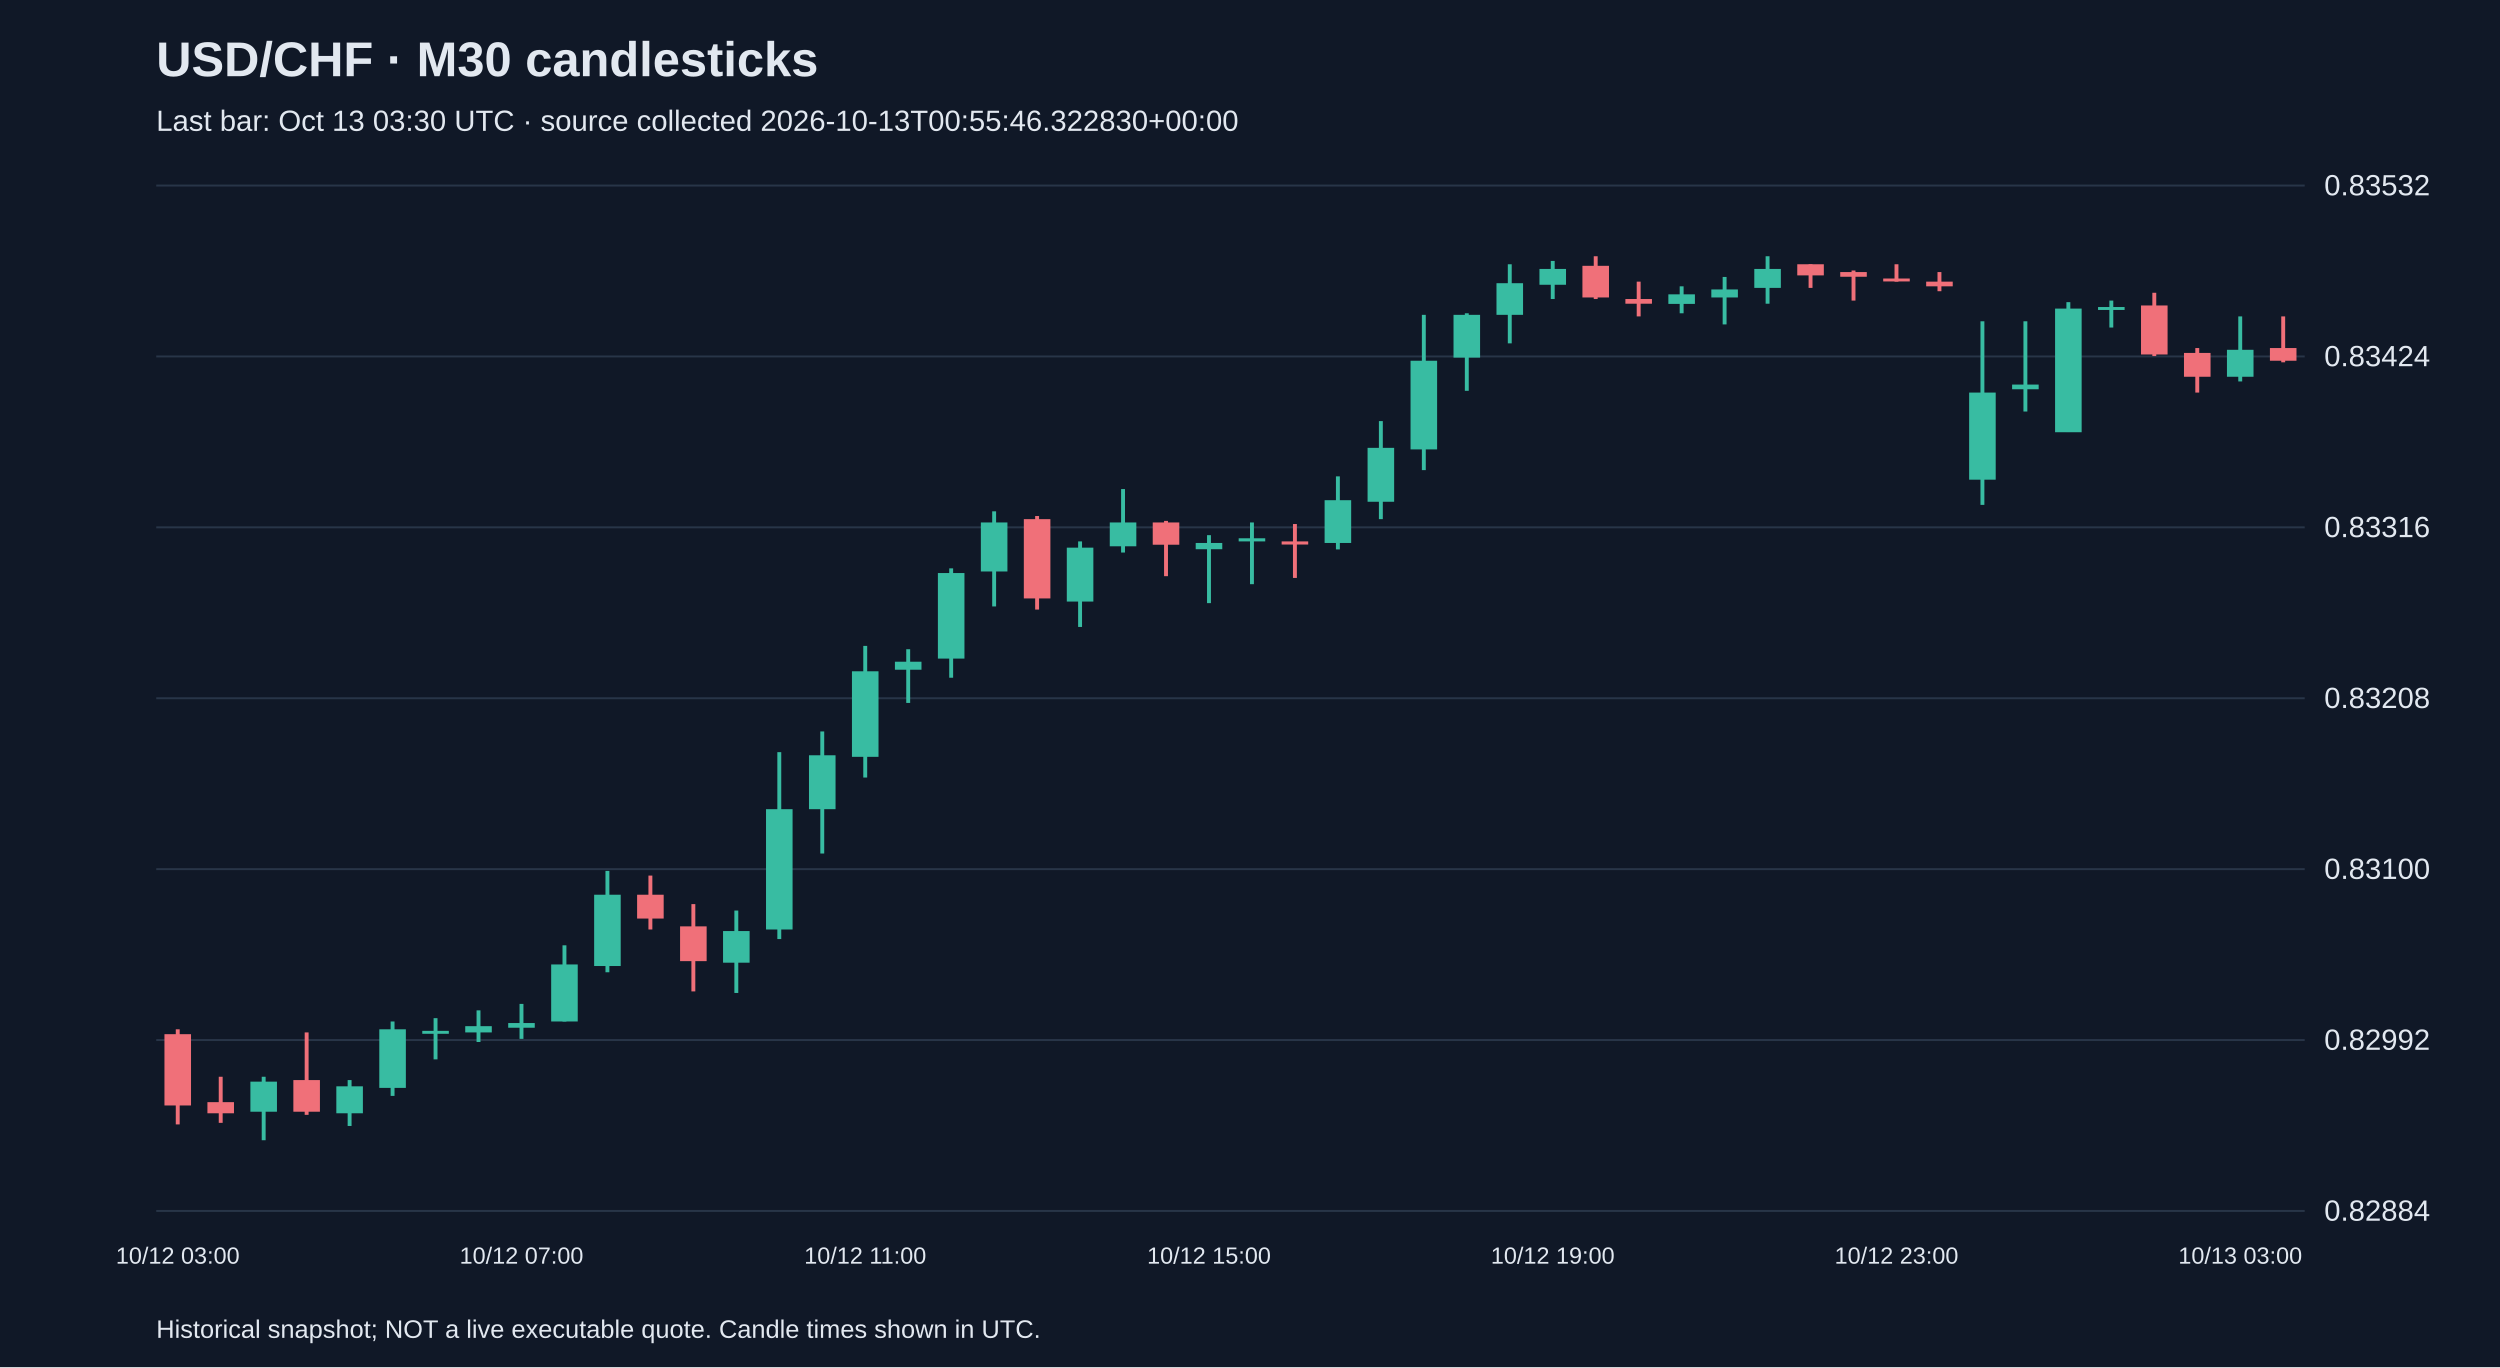
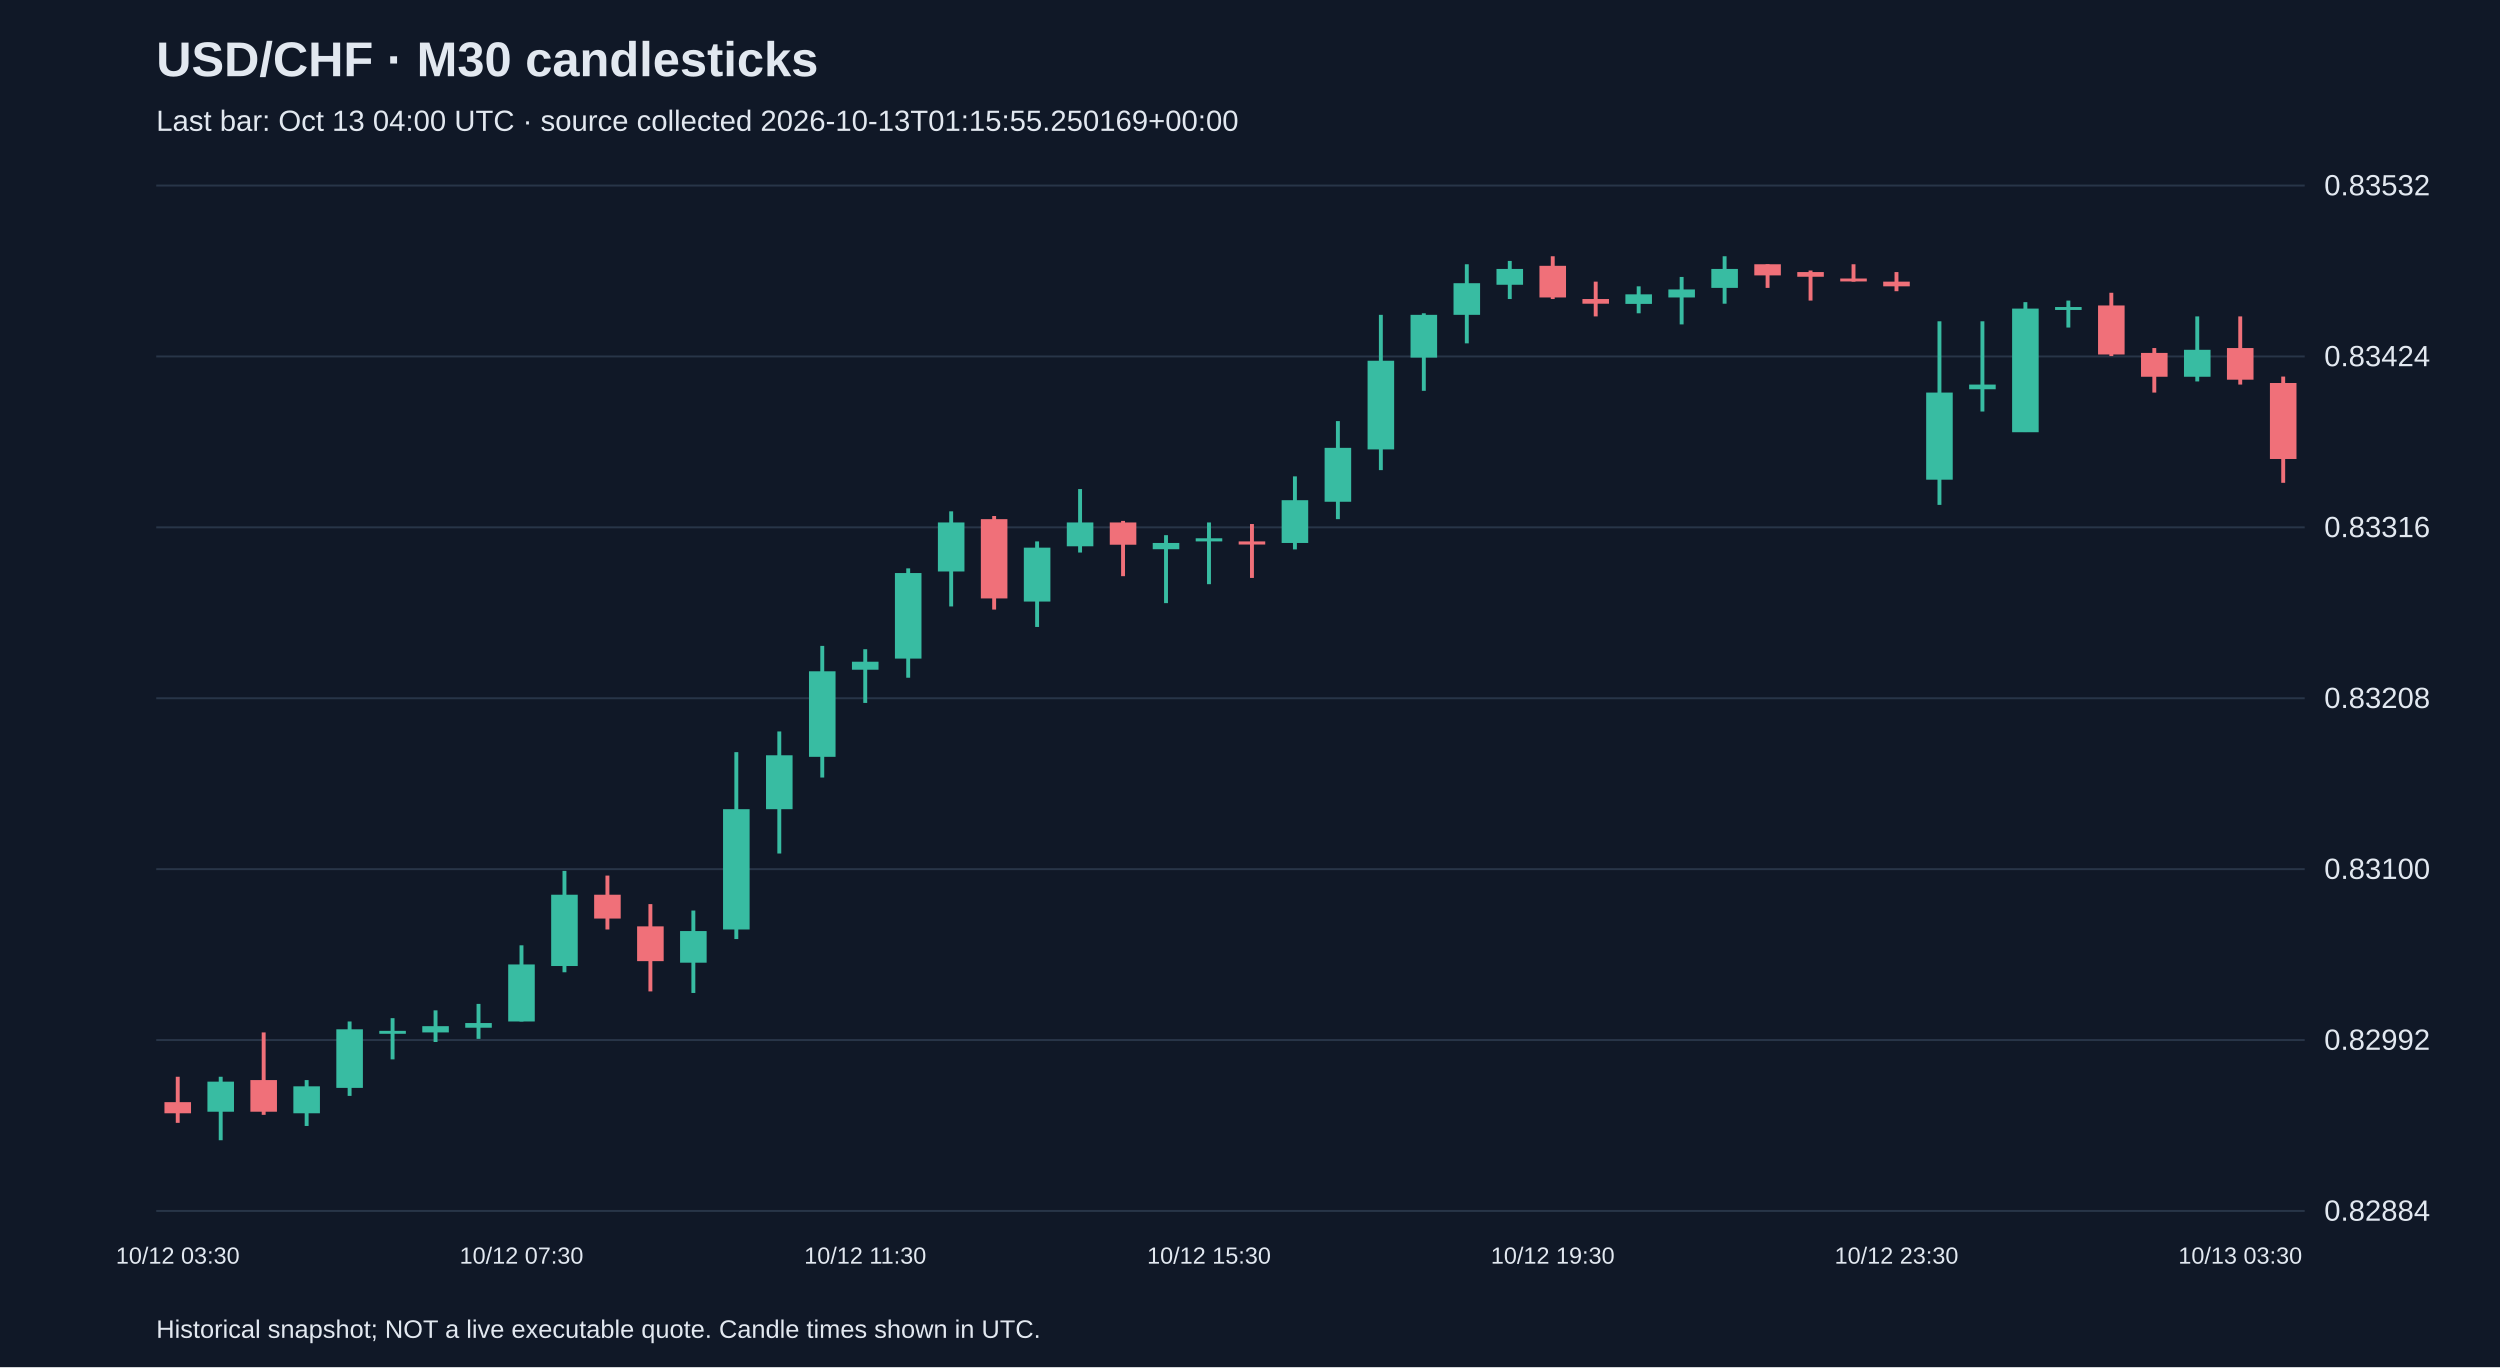
<svg xmlns="http://www.w3.org/2000/svg" viewBox="0 0 1280 700">
  <rect width="100%" height="100%" fill="#101827" />
  <style>text{font-family:Arial,sans-serif;fill:#e2e8f0}</style>
  <text x="80" y="39" font-size="25" font-weight="bold">USD/CHF · M30 candlesticks</text>
-   <text x="80" y="67" font-size="15" fill="#a6b1c5">Last bar: Oct 13 03:30 UTC · source collected 2026-10-13T00:55:46.322830+00:00</text>
+   <text x="80" y="67" font-size="15" fill="#a6b1c5">Last bar: Oct 13 04:00 UTC · source collected 2026-10-13T01:15:55.250169+00:00</text>
  <line x1="80" y1="620.0" x2="1180" y2="620.0" stroke="#283548" />
  <text x="1190" y="625.0" font-size="15">0.82884</text>
  <line x1="80" y1="532.5" x2="1180" y2="532.5" stroke="#283548" />
  <text x="1190" y="537.5" font-size="15">0.82992</text>
  <line x1="80" y1="445.0" x2="1180" y2="445.0" stroke="#283548" />
  <text x="1190" y="450.0" font-size="15">0.83100</text>
  <line x1="80" y1="357.5" x2="1180" y2="357.5" stroke="#283548" />
  <text x="1190" y="362.5" font-size="15">0.83208</text>
  <line x1="80" y1="270.0" x2="1180" y2="270.0" stroke="#283548" />
  <text x="1190" y="275.0" font-size="15">0.83316</text>
  <line x1="80" y1="182.5" x2="1180" y2="182.5" stroke="#283548" />
  <text x="1190" y="187.5" font-size="15">0.83424</text>
  <line x1="80" y1="95.0" x2="1180" y2="95.0" stroke="#283548" />
  <text x="1190" y="100.0" font-size="15">0.83532</text>
-   <line x1="91.0" y1="527.0" x2="91.0" y2="575.7" stroke="#f07079" stroke-width="2" />
-   <rect x="84.2" y="529.5" width="13.6" height="36.5" fill="#f07079" />
-   <text x="91.0" y="647" text-anchor="middle" font-size="12">10/12 03:00</text>
-   <line x1="113.0" y1="551.3" x2="113.0" y2="574.9" stroke="#f07079" stroke-width="2" />
-   <rect x="106.2" y="564.3" width="13.6" height="5.7" fill="#f07079" />
-   <line x1="135.0" y1="551.3" x2="135.0" y2="583.8" stroke="#38bca2" stroke-width="2" />
-   <rect x="128.2" y="553.8" width="13.6" height="15.4" fill="#38bca2" />
-   <line x1="157.0" y1="528.6" x2="157.0" y2="570.8" stroke="#f07079" stroke-width="2" />
-   <rect x="150.2" y="553.0" width="13.6" height="16.2" fill="#f07079" />
-   <line x1="179.0" y1="553.0" x2="179.0" y2="576.5" stroke="#38bca2" stroke-width="2" />
-   <rect x="172.2" y="556.2" width="13.6" height="13.8" fill="#38bca2" />
-   <line x1="201.0" y1="523.0" x2="201.0" y2="561.1" stroke="#38bca2" stroke-width="2" />
-   <rect x="194.2" y="527.0" width="13.6" height="30.0" fill="#38bca2" />
-   <line x1="223.0" y1="521.3" x2="223.0" y2="542.4" stroke="#38bca2" stroke-width="2" />
-   <rect x="216.2" y="527.8" width="13.6" height="1.5" fill="#38bca2" />
-   <line x1="245.0" y1="517.3" x2="245.0" y2="533.5" stroke="#38bca2" stroke-width="2" />
-   <rect x="238.2" y="525.4" width="13.6" height="3.2" fill="#38bca2" />
-   <line x1="267.0" y1="514.0" x2="267.0" y2="531.9" stroke="#38bca2" stroke-width="2" />
-   <rect x="260.2" y="523.8" width="13.6" height="2.4" fill="#38bca2" />
-   <text x="267.0" y="647" text-anchor="middle" font-size="12">10/12 07:00</text>
-   <line x1="289.0" y1="484.0" x2="289.0" y2="523.0" stroke="#38bca2" stroke-width="2" />
-   <rect x="282.2" y="493.8" width="13.6" height="29.2" fill="#38bca2" />
-   <line x1="311.0" y1="445.9" x2="311.0" y2="497.8" stroke="#38bca2" stroke-width="2" />
-   <rect x="304.2" y="458.1" width="13.6" height="36.5" fill="#38bca2" />
-   <line x1="333.0" y1="448.3" x2="333.0" y2="475.9" stroke="#f07079" stroke-width="2" />
-   <rect x="326.2" y="458.1" width="13.6" height="12.2" fill="#f07079" />
-   <line x1="355.0" y1="462.9" x2="355.0" y2="507.6" stroke="#f07079" stroke-width="2" />
-   <rect x="348.2" y="474.3" width="13.6" height="17.8" fill="#f07079" />
-   <line x1="377.0" y1="466.2" x2="377.0" y2="508.4" stroke="#38bca2" stroke-width="2" />
-   <rect x="370.2" y="476.7" width="13.6" height="16.2" fill="#38bca2" />
-   <line x1="399.0" y1="385.1" x2="399.0" y2="480.8" stroke="#38bca2" stroke-width="2" />
-   <rect x="392.2" y="414.3" width="13.6" height="61.6" fill="#38bca2" />
-   <line x1="421.0" y1="374.5" x2="421.0" y2="437.0" stroke="#38bca2" stroke-width="2" />
-   <rect x="414.2" y="386.7" width="13.6" height="27.6" fill="#38bca2" />
-   <line x1="443.0" y1="330.7" x2="443.0" y2="398.1" stroke="#38bca2" stroke-width="2" />
-   <rect x="436.2" y="343.7" width="13.6" height="43.8" fill="#38bca2" />
-   <text x="443.0" y="647" text-anchor="middle" font-size="12">10/12 11:00</text>
-   <line x1="465.0" y1="332.4" x2="465.0" y2="359.9" stroke="#38bca2" stroke-width="2" />
-   <rect x="458.2" y="338.8" width="13.6" height="4.1" fill="#38bca2" />
-   <line x1="487.0" y1="291.0" x2="487.0" y2="347.0" stroke="#38bca2" stroke-width="2" />
-   <rect x="480.2" y="293.4" width="13.6" height="43.8" fill="#38bca2" />
-   <line x1="509.0" y1="261.8" x2="509.0" y2="310.5" stroke="#38bca2" stroke-width="2" />
-   <rect x="502.2" y="267.5" width="13.6" height="25.1" fill="#38bca2" />
-   <line x1="531.0" y1="264.2" x2="531.0" y2="312.1" stroke="#f07079" stroke-width="2" />
-   <rect x="524.2" y="265.8" width="13.6" height="40.6" fill="#f07079" />
-   <line x1="553.0" y1="277.2" x2="553.0" y2="321.0" stroke="#38bca2" stroke-width="2" />
-   <rect x="546.2" y="280.4" width="13.6" height="27.6" fill="#38bca2" />
-   <line x1="575.0" y1="250.4" x2="575.0" y2="282.9" stroke="#38bca2" stroke-width="2" />
-   <rect x="568.2" y="267.5" width="13.6" height="12.2" fill="#38bca2" />
-   <line x1="597.0" y1="266.7" x2="597.0" y2="295.0" stroke="#f07079" stroke-width="2" />
-   <rect x="590.2" y="267.5" width="13.6" height="11.4" fill="#f07079" />
-   <line x1="619.0" y1="274.0" x2="619.0" y2="308.8" stroke="#38bca2" stroke-width="2" />
-   <rect x="612.2" y="278.0" width="13.6" height="3.2" fill="#38bca2" />
-   <text x="619.0" y="647" text-anchor="middle" font-size="12">10/12 15:00</text>
-   <line x1="641.0" y1="267.5" x2="641.0" y2="299.1" stroke="#38bca2" stroke-width="2" />
-   <rect x="634.2" y="275.6" width="13.6" height="1.6" fill="#38bca2" />
-   <line x1="663.0" y1="268.3" x2="663.0" y2="295.9" stroke="#f07079" stroke-width="2" />
-   <rect x="656.2" y="277.2" width="13.6" height="1.6" fill="#f07079" />
-   <line x1="685.0" y1="243.9" x2="685.0" y2="281.3" stroke="#38bca2" stroke-width="2" />
-   <rect x="678.2" y="256.1" width="13.6" height="21.9" fill="#38bca2" />
-   <line x1="707.0" y1="215.6" x2="707.0" y2="265.8" stroke="#38bca2" stroke-width="2" />
-   <rect x="700.2" y="229.3" width="13.6" height="27.6" fill="#38bca2" />
-   <line x1="729.0" y1="161.2" x2="729.0" y2="240.7" stroke="#38bca2" stroke-width="2" />
-   <rect x="722.2" y="184.7" width="13.6" height="45.4" fill="#38bca2" />
-   <line x1="751.0" y1="160.4" x2="751.0" y2="200.1" stroke="#38bca2" stroke-width="2" />
-   <rect x="744.2" y="161.2" width="13.6" height="21.9" fill="#38bca2" />
-   <line x1="773.0" y1="135.3" x2="773.0" y2="175.8" stroke="#38bca2" stroke-width="2" />
-   <rect x="766.2" y="145.0" width="13.6" height="16.2" fill="#38bca2" />
-   <line x1="795.0" y1="133.6" x2="795.0" y2="153.1" stroke="#38bca2" stroke-width="2" />
-   <rect x="788.2" y="137.7" width="13.6" height="8.1" fill="#38bca2" />
-   <text x="795.0" y="647" text-anchor="middle" font-size="12">10/12 19:00</text>
-   <line x1="817.0" y1="131.2" x2="817.0" y2="153.1" stroke="#f07079" stroke-width="2" />
-   <rect x="810.2" y="136.1" width="13.6" height="16.2" fill="#f07079" />
-   <line x1="839.0" y1="144.2" x2="839.0" y2="162.0" stroke="#f07079" stroke-width="2" />
-   <rect x="832.2" y="153.1" width="13.6" height="2.4" fill="#f07079" />
-   <line x1="861.0" y1="146.6" x2="861.0" y2="160.4" stroke="#38bca2" stroke-width="2" />
-   <rect x="854.2" y="150.7" width="13.6" height="4.9" fill="#38bca2" />
-   <line x1="883.0" y1="141.8" x2="883.0" y2="166.1" stroke="#38bca2" stroke-width="2" />
-   <rect x="876.2" y="148.2" width="13.6" height="4.1" fill="#38bca2" />
-   <line x1="905.0" y1="131.2" x2="905.0" y2="155.5" stroke="#38bca2" stroke-width="2" />
-   <rect x="898.2" y="137.7" width="13.6" height="9.7" fill="#38bca2" />
-   <line x1="927.0" y1="135.3" x2="927.0" y2="147.4" stroke="#f07079" stroke-width="2" />
-   <rect x="920.2" y="135.3" width="13.6" height="5.7" fill="#f07079" />
-   <line x1="949.0" y1="138.5" x2="949.0" y2="153.9" stroke="#f07079" stroke-width="2" />
-   <rect x="942.2" y="139.3" width="13.6" height="2.4" fill="#f07079" />
-   <line x1="971.0" y1="135.3" x2="971.0" y2="144.2" stroke="#f07079" stroke-width="2" />
-   <rect x="964.2" y="142.6" width="13.6" height="1.5" fill="#f07079" />
-   <text x="971.0" y="647" text-anchor="middle" font-size="12">10/12 23:00</text>
-   <line x1="993.0" y1="139.3" x2="993.0" y2="149.1" stroke="#f07079" stroke-width="2" />
-   <rect x="986.2" y="144.2" width="13.6" height="2.4" fill="#f07079" />
-   <line x1="1015.0" y1="164.5" x2="1015.0" y2="258.5" stroke="#38bca2" stroke-width="2" />
-   <rect x="1008.2" y="201.0" width="13.6" height="44.6" fill="#38bca2" />
-   <line x1="1037.0" y1="164.5" x2="1037.0" y2="210.7" stroke="#38bca2" stroke-width="2" />
-   <rect x="1030.2" y="196.9" width="13.6" height="2.4" fill="#38bca2" />
-   <line x1="1059.0" y1="154.7" x2="1059.0" y2="221.2" stroke="#38bca2" stroke-width="2" />
-   <rect x="1052.2" y="158.0" width="13.6" height="63.3" fill="#38bca2" />
-   <line x1="1081.0" y1="153.9" x2="1081.0" y2="167.7" stroke="#38bca2" stroke-width="2" />
-   <rect x="1074.2" y="157.2" width="13.6" height="1.5" fill="#38bca2" />
-   <line x1="1103.0" y1="149.9" x2="1103.0" y2="182.3" stroke="#f07079" stroke-width="2" />
-   <rect x="1096.2" y="156.4" width="13.6" height="25.1" fill="#f07079" />
-   <line x1="1125.0" y1="178.2" x2="1125.0" y2="201.0" stroke="#f07079" stroke-width="2" />
-   <rect x="1118.2" y="180.7" width="13.6" height="12.2" fill="#f07079" />
-   <line x1="1147.0" y1="162.0" x2="1147.0" y2="195.3" stroke="#38bca2" stroke-width="2" />
-   <rect x="1140.2" y="179.1" width="13.6" height="13.8" fill="#38bca2" />
-   <text x="1147.0" y="647" text-anchor="middle" font-size="12">10/13 03:00</text>
-   <line x1="1169.0" y1="162.0" x2="1169.0" y2="185.5" stroke="#f07079" stroke-width="2" />
-   <rect x="1162.2" y="178.2" width="13.6" height="6.5" fill="#f07079" />
+   <line x1="91.0" y1="551.3" x2="91.0" y2="574.9" stroke="#f07079" stroke-width="2" />
+   <rect x="84.2" y="564.3" width="13.6" height="5.7" fill="#f07079" />
+   <text x="91.0" y="647" text-anchor="middle" font-size="12">10/12 03:30</text>
+   <line x1="113.0" y1="551.3" x2="113.0" y2="583.8" stroke="#38bca2" stroke-width="2" />
+   <rect x="106.2" y="553.8" width="13.6" height="15.4" fill="#38bca2" />
+   <line x1="135.0" y1="528.6" x2="135.0" y2="570.8" stroke="#f07079" stroke-width="2" />
+   <rect x="128.2" y="553.0" width="13.6" height="16.2" fill="#f07079" />
+   <line x1="157.0" y1="553.0" x2="157.0" y2="576.5" stroke="#38bca2" stroke-width="2" />
+   <rect x="150.2" y="556.2" width="13.6" height="13.8" fill="#38bca2" />
+   <line x1="179.0" y1="523.0" x2="179.0" y2="561.1" stroke="#38bca2" stroke-width="2" />
+   <rect x="172.2" y="527.0" width="13.6" height="30.0" fill="#38bca2" />
+   <line x1="201.0" y1="521.3" x2="201.0" y2="542.4" stroke="#38bca2" stroke-width="2" />
+   <rect x="194.2" y="527.8" width="13.6" height="1.5" fill="#38bca2" />
+   <line x1="223.0" y1="517.3" x2="223.0" y2="533.5" stroke="#38bca2" stroke-width="2" />
+   <rect x="216.2" y="525.4" width="13.6" height="3.2" fill="#38bca2" />
+   <line x1="245.0" y1="514.0" x2="245.0" y2="531.9" stroke="#38bca2" stroke-width="2" />
+   <rect x="238.2" y="523.8" width="13.6" height="2.4" fill="#38bca2" />
+   <line x1="267.0" y1="484.0" x2="267.0" y2="523.0" stroke="#38bca2" stroke-width="2" />
+   <rect x="260.2" y="493.8" width="13.6" height="29.2" fill="#38bca2" />
+   <text x="267.0" y="647" text-anchor="middle" font-size="12">10/12 07:30</text>
+   <line x1="289.0" y1="445.9" x2="289.0" y2="497.8" stroke="#38bca2" stroke-width="2" />
+   <rect x="282.2" y="458.1" width="13.6" height="36.5" fill="#38bca2" />
+   <line x1="311.0" y1="448.3" x2="311.0" y2="475.9" stroke="#f07079" stroke-width="2" />
+   <rect x="304.2" y="458.1" width="13.6" height="12.2" fill="#f07079" />
+   <line x1="333.0" y1="462.9" x2="333.0" y2="507.6" stroke="#f07079" stroke-width="2" />
+   <rect x="326.2" y="474.3" width="13.6" height="17.8" fill="#f07079" />
+   <line x1="355.0" y1="466.2" x2="355.0" y2="508.4" stroke="#38bca2" stroke-width="2" />
+   <rect x="348.2" y="476.7" width="13.6" height="16.2" fill="#38bca2" />
+   <line x1="377.0" y1="385.1" x2="377.0" y2="480.8" stroke="#38bca2" stroke-width="2" />
+   <rect x="370.2" y="414.3" width="13.6" height="61.6" fill="#38bca2" />
+   <line x1="399.0" y1="374.5" x2="399.0" y2="437.0" stroke="#38bca2" stroke-width="2" />
+   <rect x="392.2" y="386.7" width="13.6" height="27.6" fill="#38bca2" />
+   <line x1="421.0" y1="330.7" x2="421.0" y2="398.1" stroke="#38bca2" stroke-width="2" />
+   <rect x="414.2" y="343.7" width="13.6" height="43.8" fill="#38bca2" />
+   <line x1="443.0" y1="332.4" x2="443.0" y2="359.9" stroke="#38bca2" stroke-width="2" />
+   <rect x="436.2" y="338.8" width="13.6" height="4.1" fill="#38bca2" />
+   <text x="443.0" y="647" text-anchor="middle" font-size="12">10/12 11:30</text>
+   <line x1="465.0" y1="291.0" x2="465.0" y2="347.0" stroke="#38bca2" stroke-width="2" />
+   <rect x="458.2" y="293.4" width="13.6" height="43.8" fill="#38bca2" />
+   <line x1="487.0" y1="261.8" x2="487.0" y2="310.5" stroke="#38bca2" stroke-width="2" />
+   <rect x="480.2" y="267.5" width="13.6" height="25.1" fill="#38bca2" />
+   <line x1="509.0" y1="264.2" x2="509.0" y2="312.1" stroke="#f07079" stroke-width="2" />
+   <rect x="502.2" y="265.8" width="13.6" height="40.6" fill="#f07079" />
+   <line x1="531.0" y1="277.2" x2="531.0" y2="321.0" stroke="#38bca2" stroke-width="2" />
+   <rect x="524.2" y="280.4" width="13.6" height="27.6" fill="#38bca2" />
+   <line x1="553.0" y1="250.4" x2="553.0" y2="282.9" stroke="#38bca2" stroke-width="2" />
+   <rect x="546.2" y="267.5" width="13.6" height="12.2" fill="#38bca2" />
+   <line x1="575.0" y1="266.7" x2="575.0" y2="295.0" stroke="#f07079" stroke-width="2" />
+   <rect x="568.2" y="267.5" width="13.6" height="11.4" fill="#f07079" />
+   <line x1="597.0" y1="274.0" x2="597.0" y2="308.8" stroke="#38bca2" stroke-width="2" />
+   <rect x="590.2" y="278.0" width="13.6" height="3.2" fill="#38bca2" />
+   <line x1="619.0" y1="267.5" x2="619.0" y2="299.1" stroke="#38bca2" stroke-width="2" />
+   <rect x="612.2" y="275.6" width="13.6" height="1.6" fill="#38bca2" />
+   <text x="619.0" y="647" text-anchor="middle" font-size="12">10/12 15:30</text>
+   <line x1="641.0" y1="268.3" x2="641.0" y2="295.9" stroke="#f07079" stroke-width="2" />
+   <rect x="634.2" y="277.2" width="13.6" height="1.6" fill="#f07079" />
+   <line x1="663.0" y1="243.9" x2="663.0" y2="281.3" stroke="#38bca2" stroke-width="2" />
+   <rect x="656.2" y="256.1" width="13.6" height="21.9" fill="#38bca2" />
+   <line x1="685.0" y1="215.6" x2="685.0" y2="265.8" stroke="#38bca2" stroke-width="2" />
+   <rect x="678.2" y="229.3" width="13.6" height="27.6" fill="#38bca2" />
+   <line x1="707.0" y1="161.2" x2="707.0" y2="240.7" stroke="#38bca2" stroke-width="2" />
+   <rect x="700.2" y="184.7" width="13.6" height="45.4" fill="#38bca2" />
+   <line x1="729.0" y1="160.4" x2="729.0" y2="200.1" stroke="#38bca2" stroke-width="2" />
+   <rect x="722.2" y="161.2" width="13.6" height="21.9" fill="#38bca2" />
+   <line x1="751.0" y1="135.3" x2="751.0" y2="175.8" stroke="#38bca2" stroke-width="2" />
+   <rect x="744.2" y="145.0" width="13.6" height="16.2" fill="#38bca2" />
+   <line x1="773.0" y1="133.6" x2="773.0" y2="153.1" stroke="#38bca2" stroke-width="2" />
+   <rect x="766.2" y="137.7" width="13.6" height="8.1" fill="#38bca2" />
+   <line x1="795.0" y1="131.2" x2="795.0" y2="153.1" stroke="#f07079" stroke-width="2" />
+   <rect x="788.2" y="136.1" width="13.6" height="16.2" fill="#f07079" />
+   <text x="795.0" y="647" text-anchor="middle" font-size="12">10/12 19:30</text>
+   <line x1="817.0" y1="144.2" x2="817.0" y2="162.0" stroke="#f07079" stroke-width="2" />
+   <rect x="810.2" y="153.1" width="13.6" height="2.4" fill="#f07079" />
+   <line x1="839.0" y1="146.6" x2="839.0" y2="160.4" stroke="#38bca2" stroke-width="2" />
+   <rect x="832.2" y="150.7" width="13.6" height="4.9" fill="#38bca2" />
+   <line x1="861.0" y1="141.8" x2="861.0" y2="166.1" stroke="#38bca2" stroke-width="2" />
+   <rect x="854.2" y="148.2" width="13.6" height="4.1" fill="#38bca2" />
+   <line x1="883.0" y1="131.2" x2="883.0" y2="155.5" stroke="#38bca2" stroke-width="2" />
+   <rect x="876.2" y="137.7" width="13.6" height="9.7" fill="#38bca2" />
+   <line x1="905.0" y1="135.3" x2="905.0" y2="147.4" stroke="#f07079" stroke-width="2" />
+   <rect x="898.2" y="135.3" width="13.6" height="5.7" fill="#f07079" />
+   <line x1="927.0" y1="138.5" x2="927.0" y2="153.9" stroke="#f07079" stroke-width="2" />
+   <rect x="920.2" y="139.3" width="13.6" height="2.4" fill="#f07079" />
+   <line x1="949.0" y1="135.3" x2="949.0" y2="144.2" stroke="#f07079" stroke-width="2" />
+   <rect x="942.2" y="142.6" width="13.6" height="1.5" fill="#f07079" />
+   <line x1="971.0" y1="139.3" x2="971.0" y2="149.1" stroke="#f07079" stroke-width="2" />
+   <rect x="964.2" y="144.2" width="13.6" height="2.4" fill="#f07079" />
+   <text x="971.0" y="647" text-anchor="middle" font-size="12">10/12 23:30</text>
+   <line x1="993.0" y1="164.5" x2="993.0" y2="258.5" stroke="#38bca2" stroke-width="2" />
+   <rect x="986.2" y="201.0" width="13.6" height="44.6" fill="#38bca2" />
+   <line x1="1015.0" y1="164.5" x2="1015.0" y2="210.7" stroke="#38bca2" stroke-width="2" />
+   <rect x="1008.2" y="196.9" width="13.6" height="2.4" fill="#38bca2" />
+   <line x1="1037.0" y1="154.7" x2="1037.0" y2="221.2" stroke="#38bca2" stroke-width="2" />
+   <rect x="1030.2" y="158.0" width="13.6" height="63.3" fill="#38bca2" />
+   <line x1="1059.0" y1="153.9" x2="1059.0" y2="167.7" stroke="#38bca2" stroke-width="2" />
+   <rect x="1052.2" y="157.2" width="13.6" height="1.5" fill="#38bca2" />
+   <line x1="1081.0" y1="149.9" x2="1081.0" y2="182.3" stroke="#f07079" stroke-width="2" />
+   <rect x="1074.2" y="156.4" width="13.6" height="25.1" fill="#f07079" />
+   <line x1="1103.0" y1="178.2" x2="1103.0" y2="201.0" stroke="#f07079" stroke-width="2" />
+   <rect x="1096.2" y="180.7" width="13.6" height="12.2" fill="#f07079" />
+   <line x1="1125.0" y1="162.0" x2="1125.0" y2="195.3" stroke="#38bca2" stroke-width="2" />
+   <rect x="1118.2" y="179.1" width="13.6" height="13.8" fill="#38bca2" />
+   <line x1="1147.0" y1="162.0" x2="1147.0" y2="196.9" stroke="#f07079" stroke-width="2" />
+   <rect x="1140.2" y="178.2" width="13.6" height="16.2" fill="#f07079" />
+   <text x="1147.0" y="647" text-anchor="middle" font-size="12">10/13 03:30</text>
+   <line x1="1169.0" y1="192.8" x2="1169.0" y2="247.2" stroke="#f07079" stroke-width="2" />
+   <rect x="1162.2" y="196.1" width="13.6" height="38.9" fill="#f07079" />
  <text x="80" y="685" font-size="13">Historical snapshot; NOT a live executable quote. Candle times shown in UTC.</text>
</svg>
